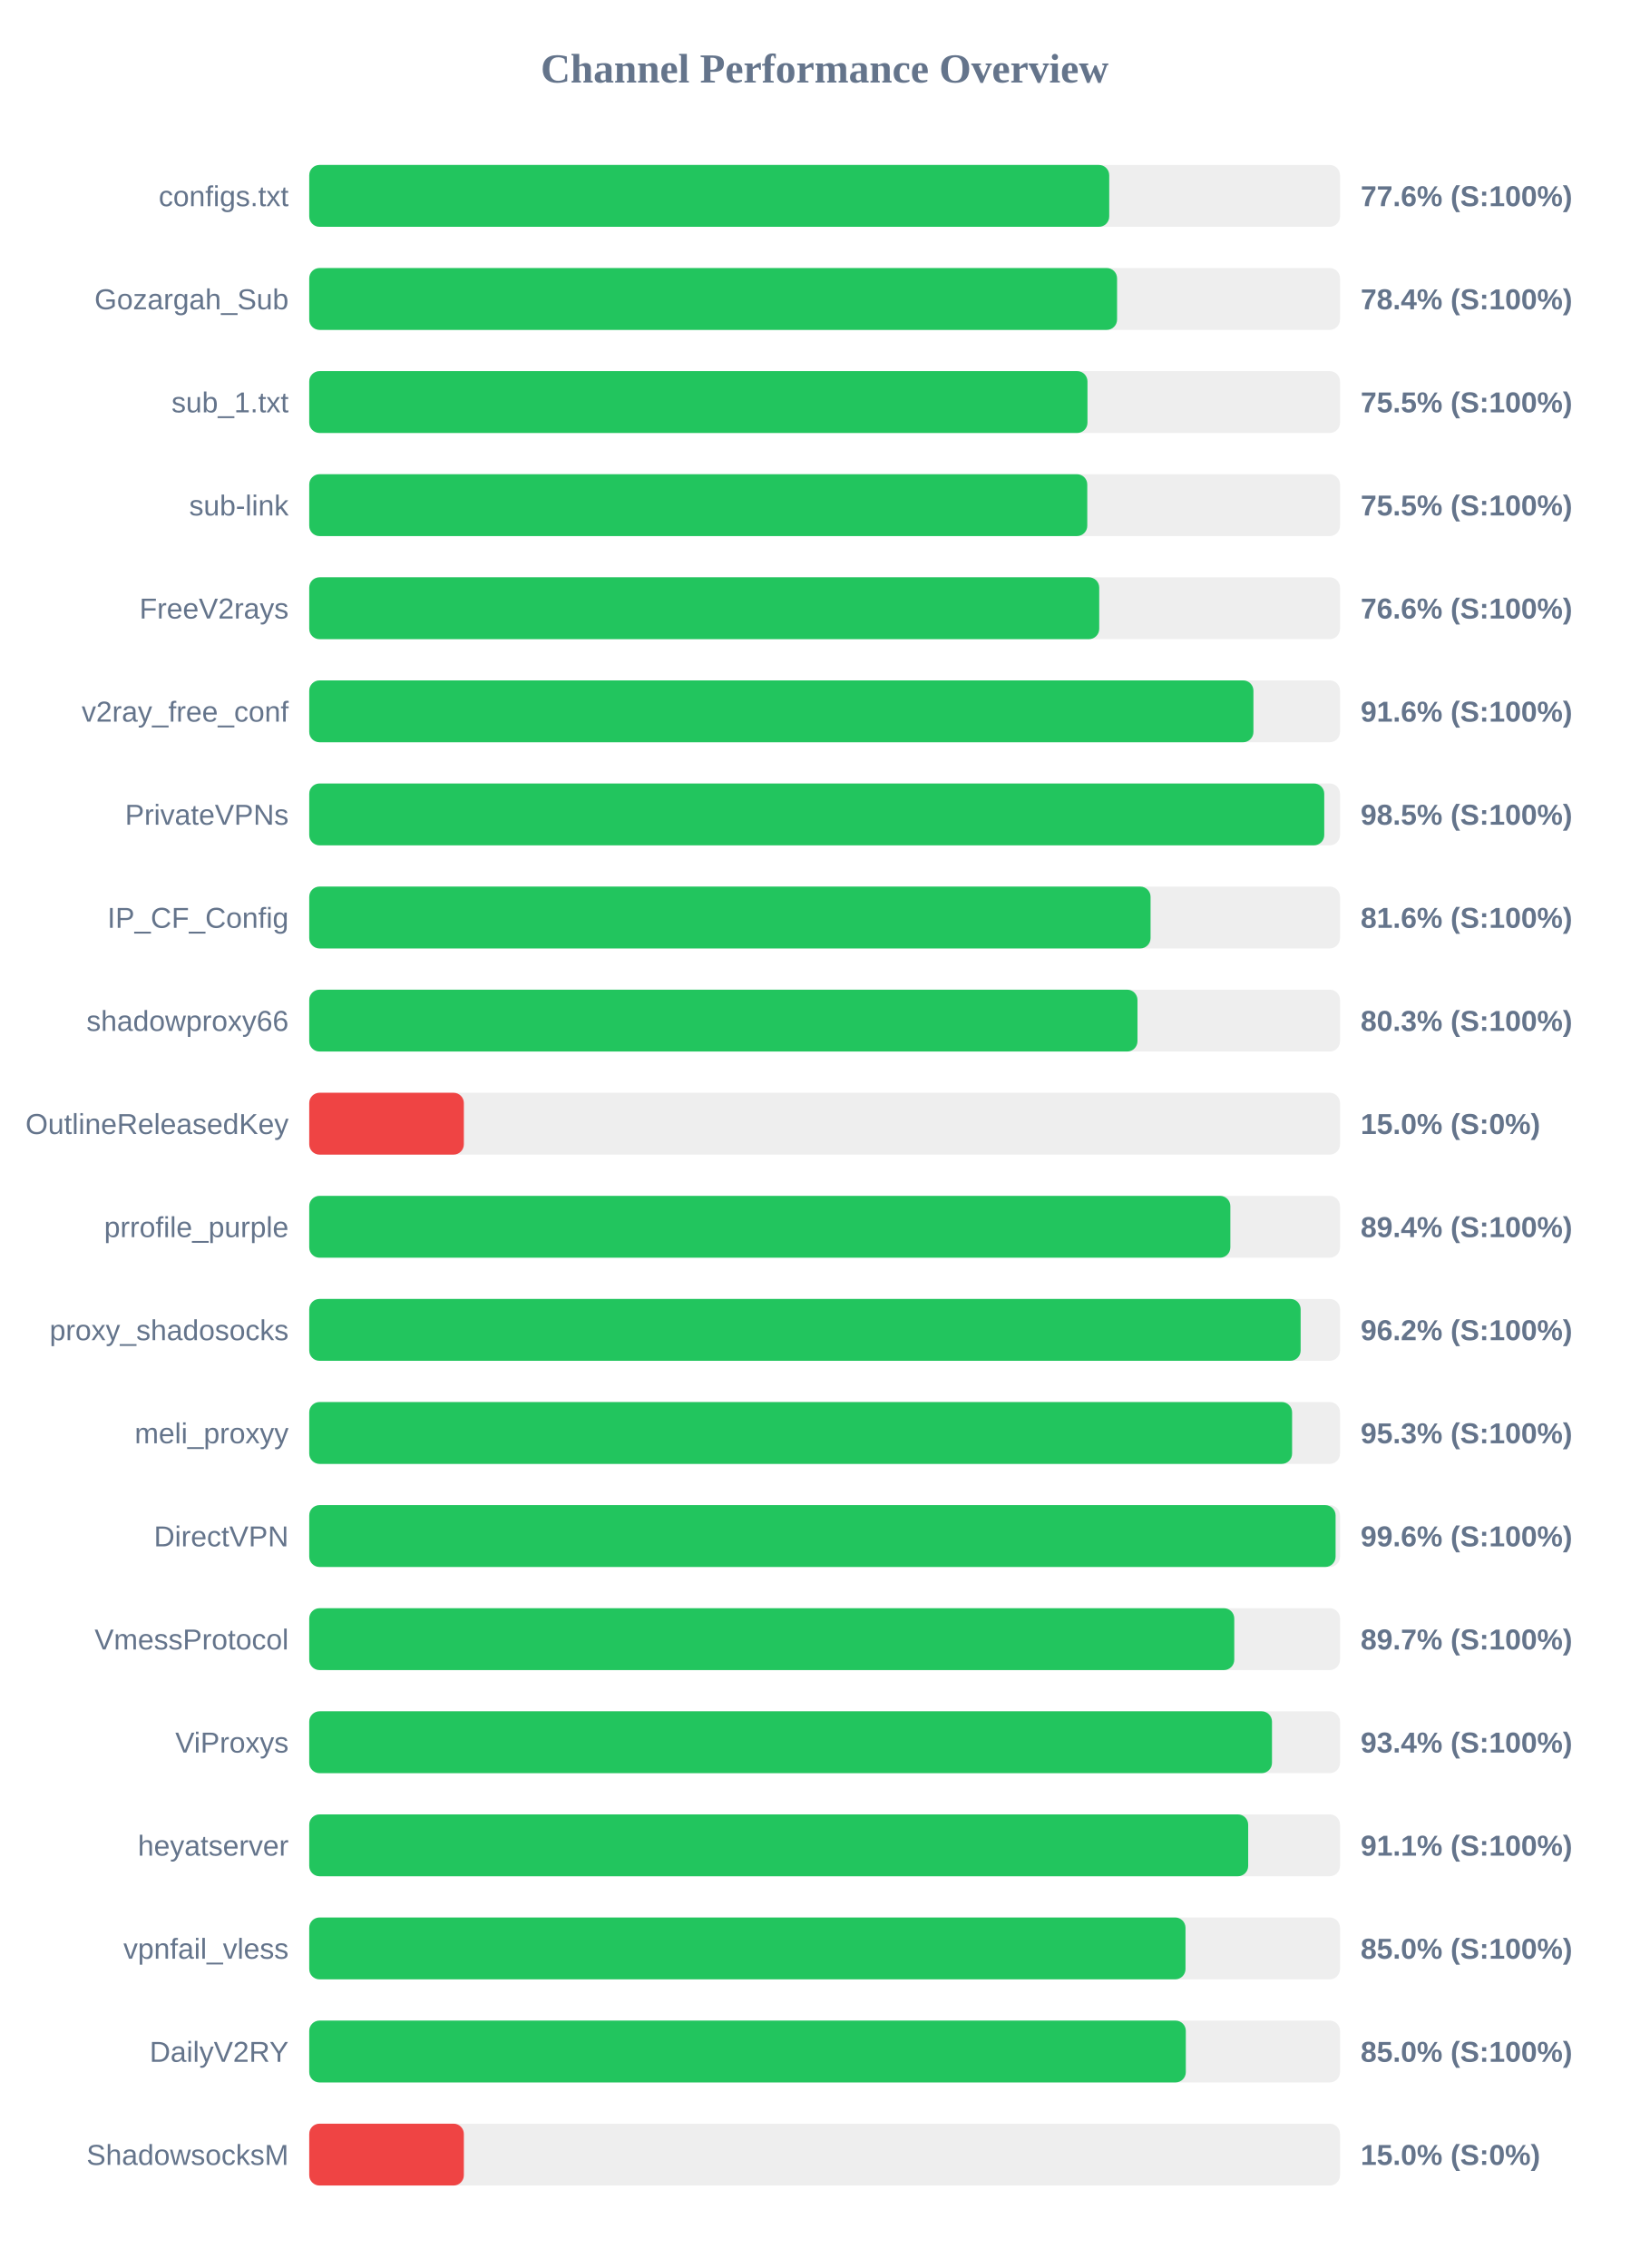
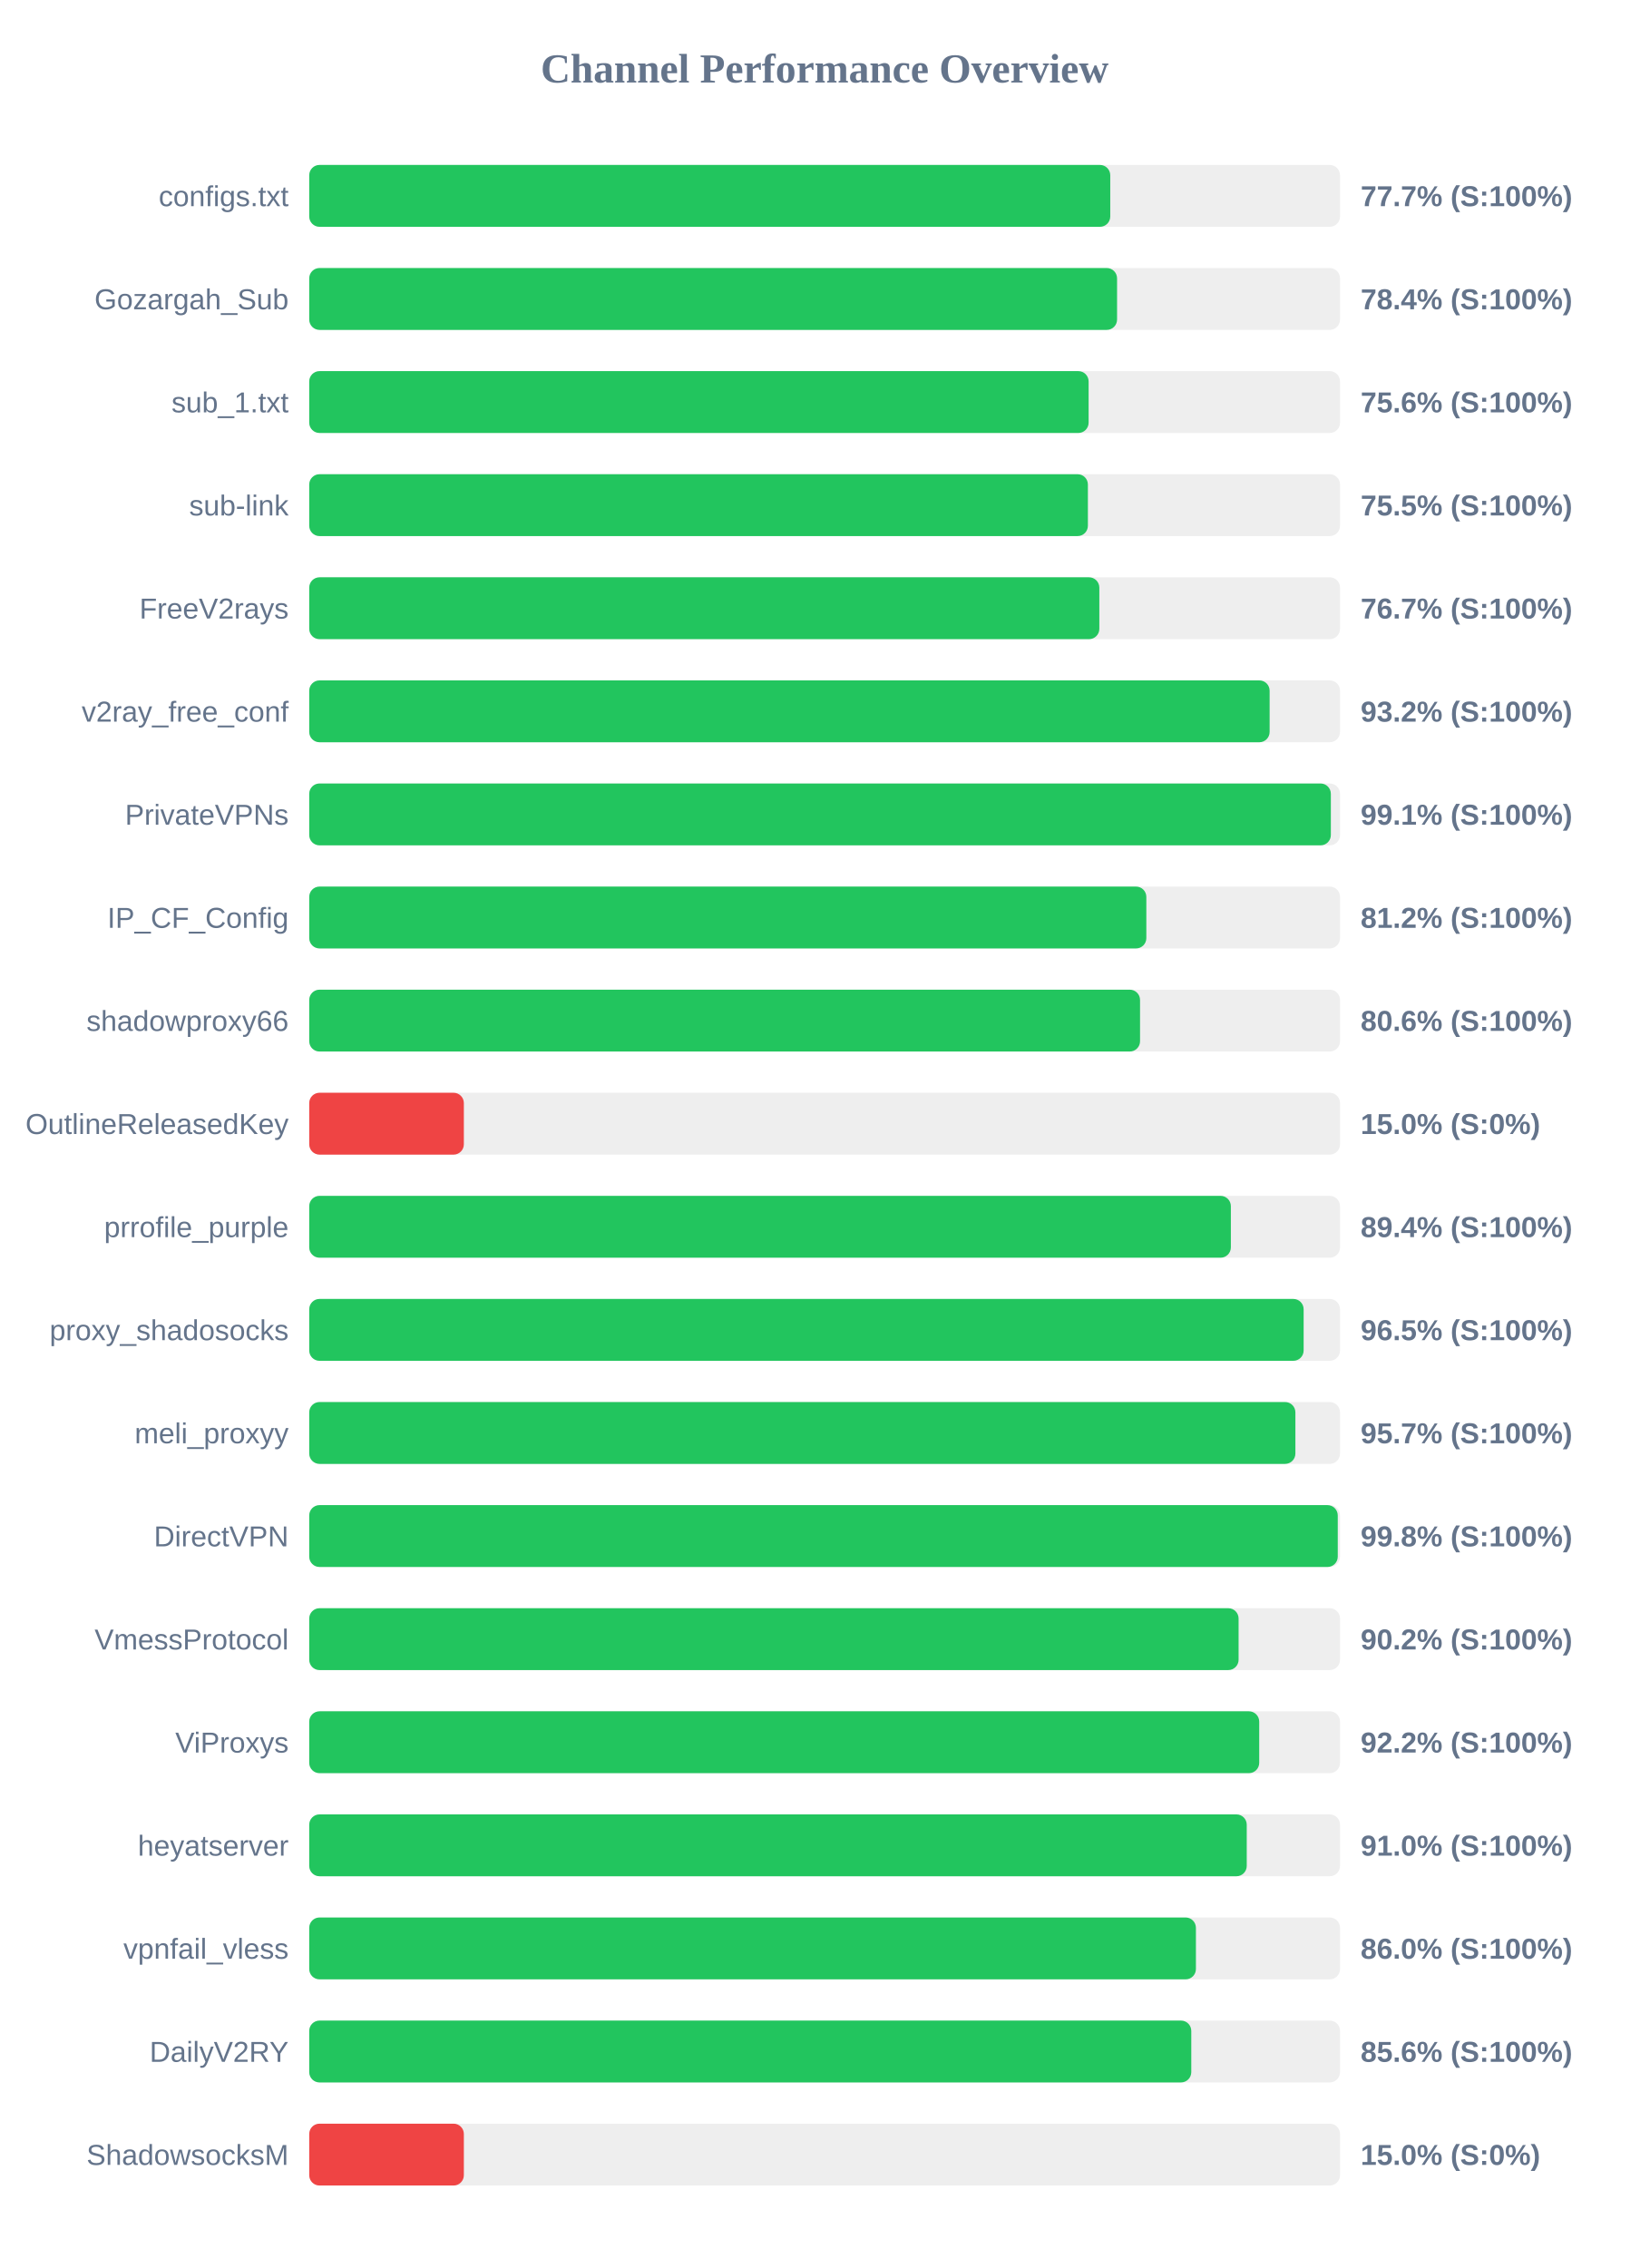
<svg xmlns="http://www.w3.org/2000/svg" width="800" height="1100" version="1.1">
  <style>
        .row { font: 14px Arial; fill: #64748b; }
        .score { font: bold 14px Arial; fill: #64748b; }
    </style>
  <text x="400" y="40" text-anchor="middle" font-size="20px" font-weight="bold" fill="#64748b">Channel Performance Overview</text>
  <rect x="150" y="80" width="500" height="30" fill="#eee" rx="5" />
-   <rect x="150" y="80" width="388.05" height="30" fill="#22c55e" rx="5" />
+   <rect x="150" y="80" width="388.55" height="30" fill="#22c55e" rx="5" />
  <text x="140" y="100" text-anchor="end" class="row">configs.txt</text>
-   <text x="660" y="100" text-anchor="start" class="score">77.6% (S:100%)</text>
+   <text x="660" y="100" text-anchor="start" class="score">77.7% (S:100%)</text>
  <rect x="150" y="130" width="500" height="30" fill="#eee" rx="5" />
  <rect x="150" y="130" width="391.85" height="30" fill="#22c55e" rx="5" />
  <text x="140" y="150" text-anchor="end" class="row">Gozargah_Sub</text>
  <text x="660" y="150" text-anchor="start" class="score">78.4% (S:100%)</text>
  <rect x="150" y="180" width="500" height="30" fill="#eee" rx="5" />
-   <rect x="150" y="180" width="377.5" height="30" fill="#22c55e" rx="5" />
+   <rect x="150" y="180" width="378.05" height="30" fill="#22c55e" rx="5" />
  <text x="140" y="200" text-anchor="end" class="row">sub_1.txt</text>
-   <text x="660" y="200" text-anchor="start" class="score">75.5% (S:100%)</text>
+   <text x="660" y="200" text-anchor="start" class="score">75.6% (S:100%)</text>
  <rect x="150" y="230" width="500" height="30" fill="#eee" rx="5" />
-   <rect x="150" y="230" width="377.4" height="30" fill="#22c55e" rx="5" />
+   <rect x="150" y="230" width="377.7" height="30" fill="#22c55e" rx="5" />
  <text x="140" y="250" text-anchor="end" class="row">sub-link</text>
  <text x="660" y="250" text-anchor="start" class="score">75.5% (S:100%)</text>
  <rect x="150" y="280" width="500" height="30" fill="#eee" rx="5" />
-   <rect x="150" y="280" width="383.2" height="30" fill="#22c55e" rx="5" />
+   <rect x="150" y="280" width="383.25" height="30" fill="#22c55e" rx="5" />
  <text x="140" y="300" text-anchor="end" class="row">FreeV2rays</text>
-   <text x="660" y="300" text-anchor="start" class="score">76.6% (S:100%)</text>
+   <text x="660" y="300" text-anchor="start" class="score">76.7% (S:100%)</text>
  <rect x="150" y="330" width="500" height="30" fill="#eee" rx="5" />
-   <rect x="150" y="330" width="458.0" height="30" fill="#22c55e" rx="5" />
+   <rect x="150" y="330" width="465.85" height="30" fill="#22c55e" rx="5" />
  <text x="140" y="350" text-anchor="end" class="row">v2ray_free_conf</text>
-   <text x="660" y="350" text-anchor="start" class="score">91.6% (S:100%)</text>
+   <text x="660" y="350" text-anchor="start" class="score">93.2% (S:100%)</text>
  <rect x="150" y="380" width="500" height="30" fill="#eee" rx="5" />
-   <rect x="150" y="380" width="492.35" height="30" fill="#22c55e" rx="5" />
+   <rect x="150" y="380" width="495.55" height="30" fill="#22c55e" rx="5" />
  <text x="140" y="400" text-anchor="end" class="row">PrivateVPNs</text>
-   <text x="660" y="400" text-anchor="start" class="score">98.5% (S:100%)</text>
+   <text x="660" y="400" text-anchor="start" class="score">99.1% (S:100%)</text>
  <rect x="150" y="430" width="500" height="30" fill="#eee" rx="5" />
-   <rect x="150" y="430" width="408.1" height="30" fill="#22c55e" rx="5" />
+   <rect x="150" y="430" width="406.05" height="30" fill="#22c55e" rx="5" />
  <text x="140" y="450" text-anchor="end" class="row">IP_CF_Config</text>
-   <text x="660" y="450" text-anchor="start" class="score">81.6% (S:100%)</text>
+   <text x="660" y="450" text-anchor="start" class="score">81.2% (S:100%)</text>
  <rect x="150" y="480" width="500" height="30" fill="#eee" rx="5" />
-   <rect x="150" y="480" width="401.75" height="30" fill="#22c55e" rx="5" />
+   <rect x="150" y="480" width="403.0" height="30" fill="#22c55e" rx="5" />
  <text x="140" y="500" text-anchor="end" class="row">shadowproxy66</text>
-   <text x="660" y="500" text-anchor="start" class="score">80.3% (S:100%)</text>
+   <text x="660" y="500" text-anchor="start" class="score">80.6% (S:100%)</text>
  <rect x="150" y="530" width="500" height="30" fill="#eee" rx="5" />
  <rect x="150" y="530" width="75.0" height="30" fill="#ef4444" rx="5" />
  <text x="140" y="550" text-anchor="end" class="row">OutlineReleasedKey</text>
  <text x="660" y="550" text-anchor="start" class="score">15.0% (S:0%)</text>
  <rect x="150" y="580" width="500" height="30" fill="#eee" rx="5" />
-   <rect x="150" y="580" width="446.8" height="30" fill="#22c55e" rx="5" />
+   <rect x="150" y="580" width="447.05" height="30" fill="#22c55e" rx="5" />
  <text x="140" y="600" text-anchor="end" class="row">prrofile_purple</text>
  <text x="660" y="600" text-anchor="start" class="score">89.4% (S:100%)</text>
  <rect x="150" y="630" width="500" height="30" fill="#eee" rx="5" />
-   <rect x="150" y="630" width="480.9" height="30" fill="#22c55e" rx="5" />
+   <rect x="150" y="630" width="482.35" height="30" fill="#22c55e" rx="5" />
  <text x="140" y="650" text-anchor="end" class="row">proxy_shadosocks</text>
-   <text x="660" y="650" text-anchor="start" class="score">96.2% (S:100%)</text>
+   <text x="660" y="650" text-anchor="start" class="score">96.5% (S:100%)</text>
  <rect x="150" y="680" width="500" height="30" fill="#eee" rx="5" />
-   <rect x="150" y="680" width="476.75" height="30" fill="#22c55e" rx="5" />
+   <rect x="150" y="680" width="478.35" height="30" fill="#22c55e" rx="5" />
  <text x="140" y="700" text-anchor="end" class="row">meli_proxyy</text>
-   <text x="660" y="700" text-anchor="start" class="score">95.3% (S:100%)</text>
+   <text x="660" y="700" text-anchor="start" class="score">95.7% (S:100%)</text>
  <rect x="150" y="730" width="500" height="30" fill="#eee" rx="5" />
-   <rect x="150" y="730" width="497.85" height="30" fill="#22c55e" rx="5" />
+   <rect x="150" y="730" width="498.9" height="30" fill="#22c55e" rx="5" />
  <text x="140" y="750" text-anchor="end" class="row">DirectVPN</text>
-   <text x="660" y="750" text-anchor="start" class="score">99.6% (S:100%)</text>
+   <text x="660" y="750" text-anchor="start" class="score">99.8% (S:100%)</text>
  <rect x="150" y="780" width="500" height="30" fill="#eee" rx="5" />
-   <rect x="150" y="780" width="448.7" height="30" fill="#22c55e" rx="5" />
+   <rect x="150" y="780" width="450.8" height="30" fill="#22c55e" rx="5" />
  <text x="140" y="800" text-anchor="end" class="row">VmessProtocol</text>
-   <text x="660" y="800" text-anchor="start" class="score">89.7% (S:100%)</text>
+   <text x="660" y="800" text-anchor="start" class="score">90.2% (S:100%)</text>
  <rect x="150" y="830" width="500" height="30" fill="#eee" rx="5" />
-   <rect x="150" y="830" width="467.0" height="30" fill="#22c55e" rx="5" />
+   <rect x="150" y="830" width="460.8" height="30" fill="#22c55e" rx="5" />
  <text x="140" y="850" text-anchor="end" class="row">ViProxys</text>
-   <text x="660" y="850" text-anchor="start" class="score">93.4% (S:100%)</text>
+   <text x="660" y="850" text-anchor="start" class="score">92.2% (S:100%)</text>
  <rect x="150" y="880" width="500" height="30" fill="#eee" rx="5" />
-   <rect x="150" y="880" width="455.45" height="30" fill="#22c55e" rx="5" />
+   <rect x="150" y="880" width="454.75" height="30" fill="#22c55e" rx="5" />
  <text x="140" y="900" text-anchor="end" class="row">heyatserver</text>
-   <text x="660" y="900" text-anchor="start" class="score">91.1% (S:100%)</text>
+   <text x="660" y="900" text-anchor="start" class="score">91.0% (S:100%)</text>
  <rect x="150" y="930" width="500" height="30" fill="#eee" rx="5" />
-   <rect x="150" y="930" width="425.05" height="30" fill="#22c55e" rx="5" />
+   <rect x="150" y="930" width="430.1" height="30" fill="#22c55e" rx="5" />
  <text x="140" y="950" text-anchor="end" class="row">vpnfail_vless</text>
-   <text x="660" y="950" text-anchor="start" class="score">85.0% (S:100%)</text>
+   <text x="660" y="950" text-anchor="start" class="score">86.0% (S:100%)</text>
  <rect x="150" y="980" width="500" height="30" fill="#eee" rx="5" />
-   <rect x="150" y="980" width="425.2" height="30" fill="#22c55e" rx="5" />
+   <rect x="150" y="980" width="427.85" height="30" fill="#22c55e" rx="5" />
  <text x="140" y="1000" text-anchor="end" class="row">DailyV2RY</text>
-   <text x="660" y="1000" text-anchor="start" class="score">85.0% (S:100%)</text>
+   <text x="660" y="1000" text-anchor="start" class="score">85.6% (S:100%)</text>
  <rect x="150" y="1030" width="500" height="30" fill="#eee" rx="5" />
  <rect x="150" y="1030" width="75.0" height="30" fill="#ef4444" rx="5" />
  <text x="140" y="1050" text-anchor="end" class="row">ShadowsocksM</text>
  <text x="660" y="1050" text-anchor="start" class="score">15.0% (S:0%)</text>
</svg>
